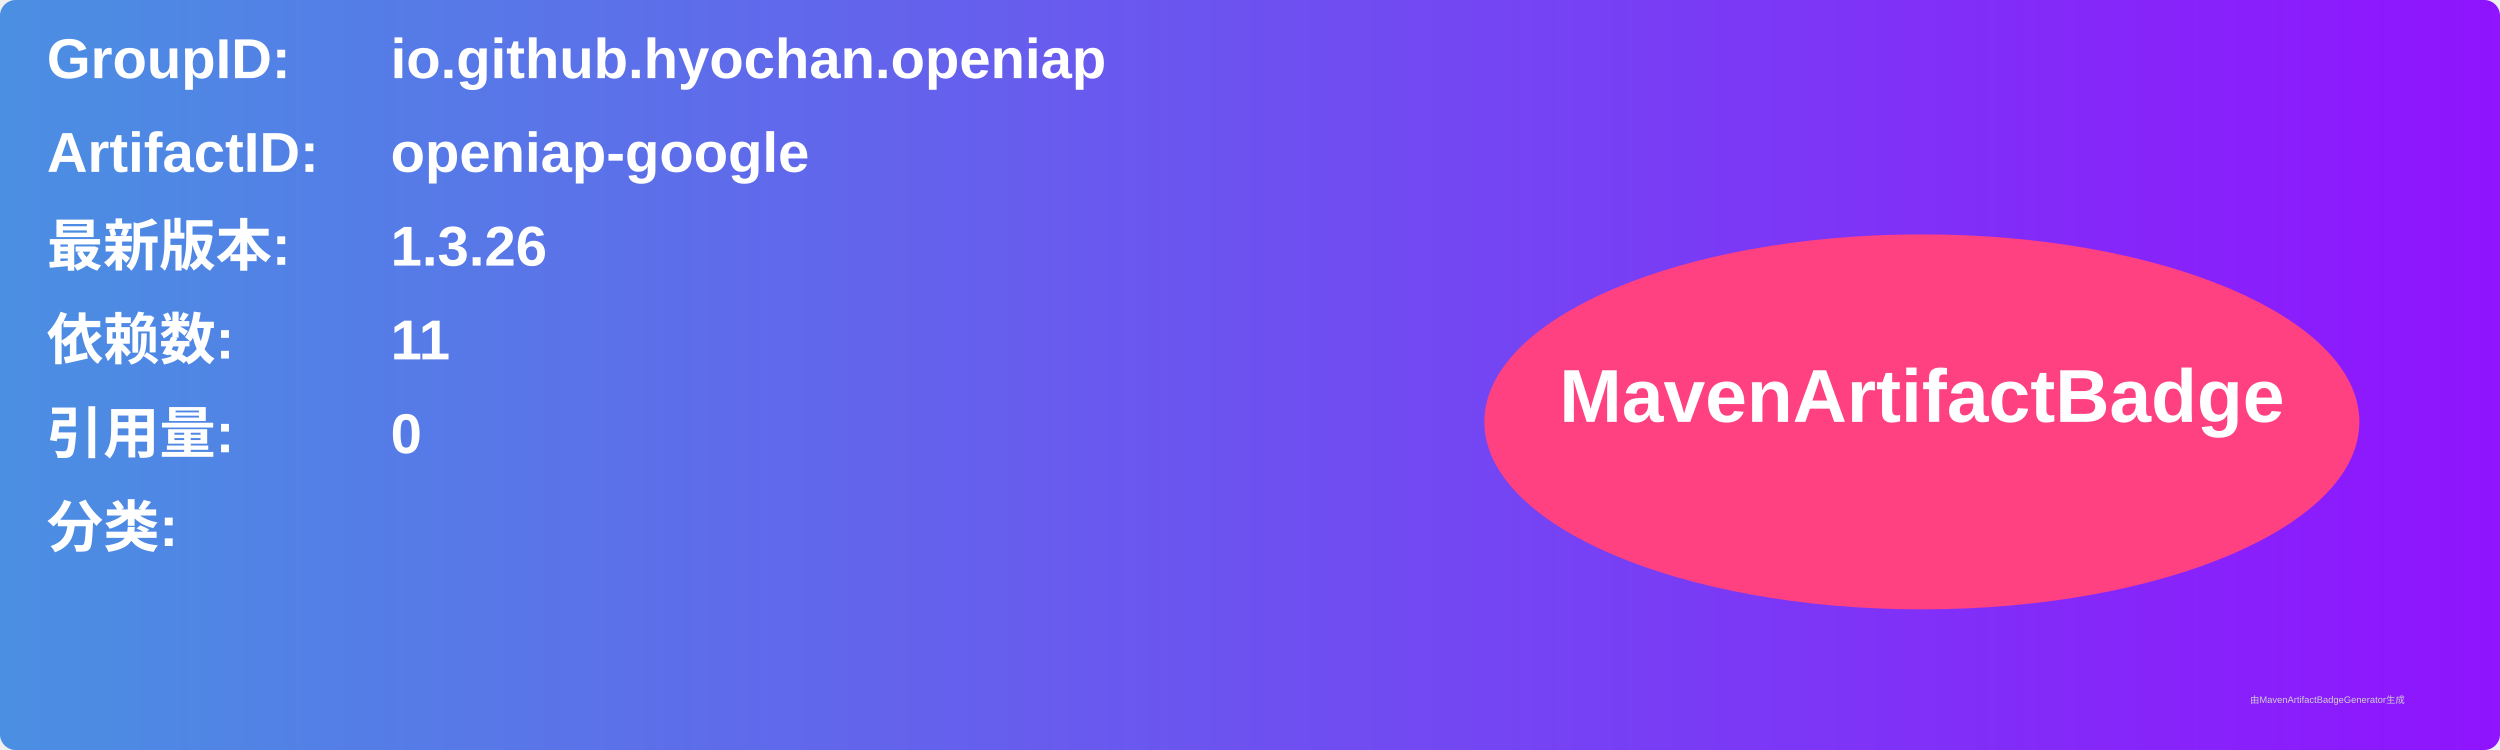
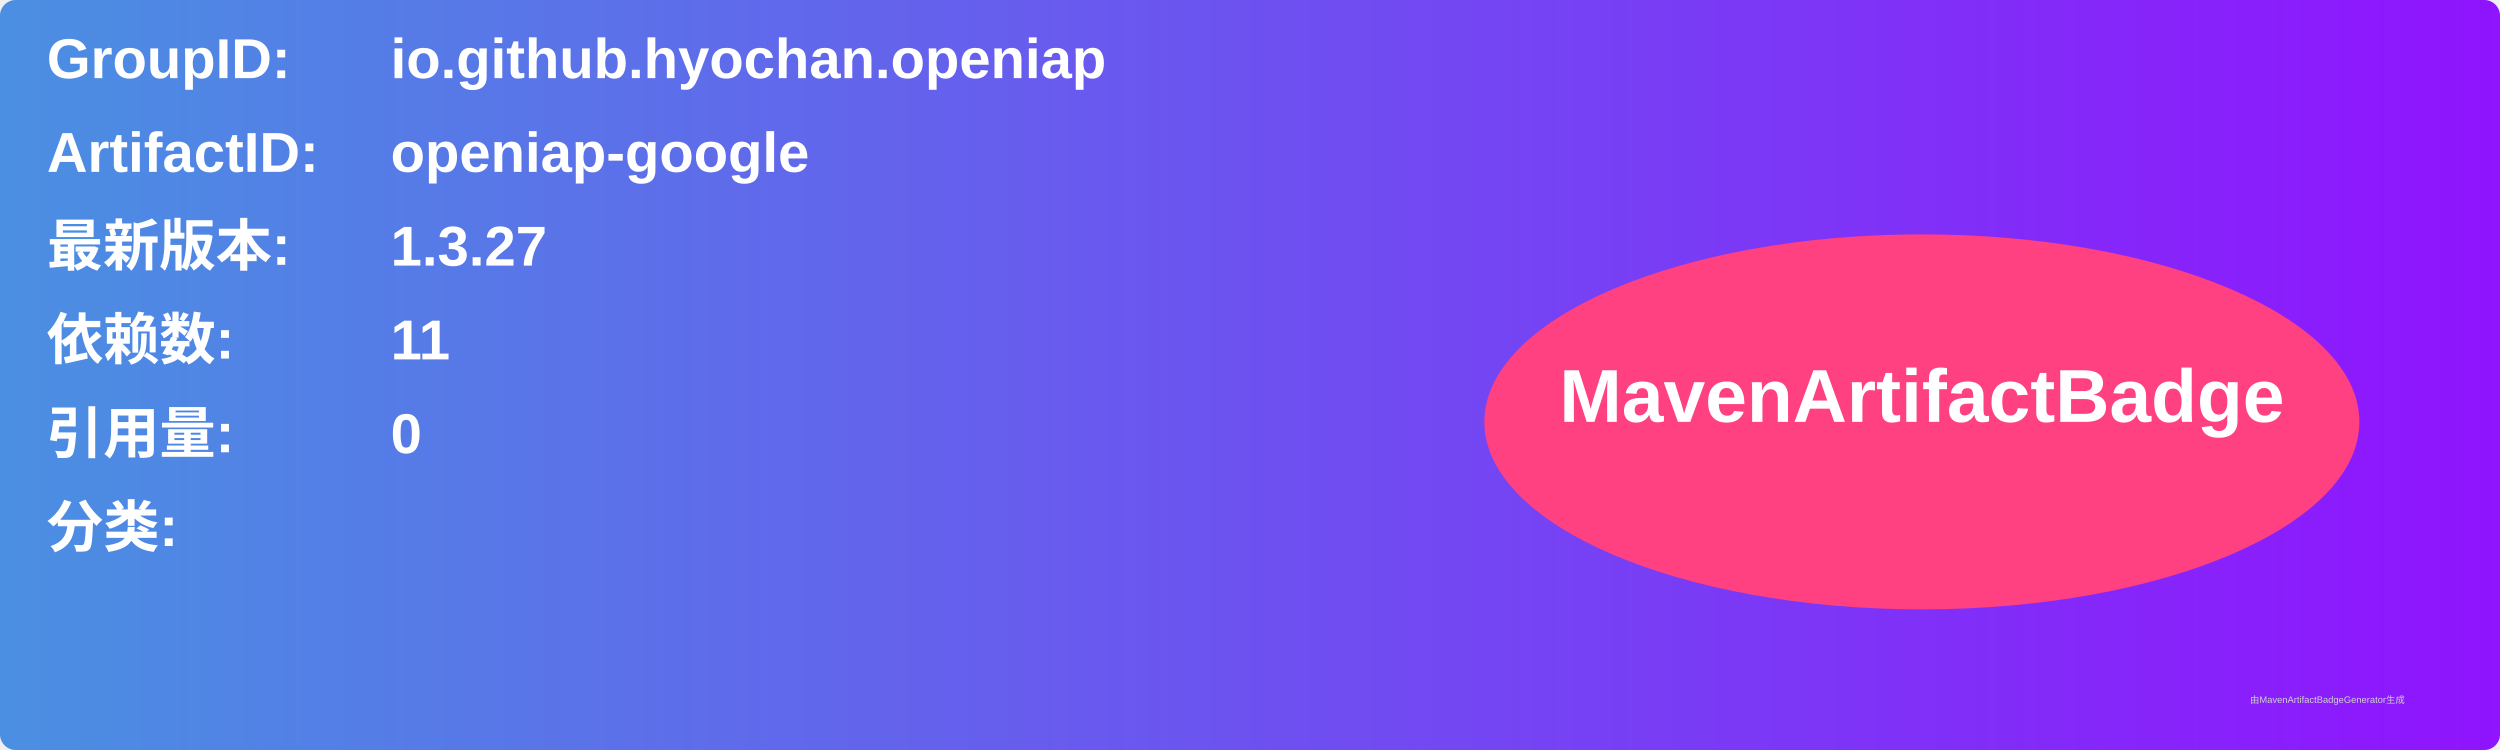
<svg xmlns="http://www.w3.org/2000/svg" width="800" height="240" viewBox="0 0 800 240">
  <linearGradient id="grad" x1="0%" y1="0%" x2="100%" y2="0%">
    <stop offset="0%" stop-color="#4a90e2" />
    <stop offset="100%" stop-color="#9013fe" />
  </linearGradient>
  <rect width="100%" height="100%" rx="5" ry="5" fill="url(#grad)" />
  <g transform="translate(15, 15)">
    <text x="0" y="10" font-family="Arial" font-size="18" fill="white" font-weight="bold" width="260">GroupID:</text>
    <text x="110" y="10" font-family="Arial" font-size="18" fill="white" font-weight="bold" width="460">io.github.hyochan.openiap</text>
    <text x="0" y="40" font-family="Arial" font-size="18" fill="white" font-weight="bold" width="260">ArtifactID:</text>
    <text x="110" y="40" font-family="Arial" font-size="18" fill="white" font-weight="bold" width="460">openiap-google</text>
    <text x="0" y="70" font-family="Arial" font-size="18" fill="white" font-weight="bold">最新版本:</text>
    <text x="110" y="70" font-family="Arial" font-size="18" fill="white" font-weight="bold">
-       <tspan font-weight="bold">1.3.26</tspan>
+       <tspan font-weight="bold">1.3.27</tspan>
    </text>
    <text x="0" y="100" font-family="Arial" font-size="18" fill="white" font-weight="bold">依赖数: </text>
    <text x="110" y="100" font-family="Arial" font-size="18" fill="white">
      <tspan font-weight="bold">11</tspan>
    </text>
    <text x="0" y="130" font-family="Arial" font-size="18" fill="white" font-weight="bold">引用量: </text>
    <text x="110" y="130" font-family="Arial" font-size="18" fill="white">
      <tspan font-weight="bold">0</tspan>
    </text>
    <text x="0" y="160" font-family="Arial" font-size="18" fill="white" font-weight="bold">分类:</text>
    <text x="10" y="190" font-family="Arial" font-size="10" fill="white">
      <tspan font-weight="bold" />
    </text>
    <ellipse cx="600" cy="120" rx="140" ry="60" fill="#ff4081" />
    <text x="600" y="120" text-anchor="middle" font-family="Arial" font-size="24" fill="white" font-weight="bold">MavenArtifactBadge</text>
  </g>
  <text x="720" y="225" font-family="Arial" font-size="3" fill="#d0d0d0">由MavenArtifactBadgeGenerator生成</text>
</svg>
